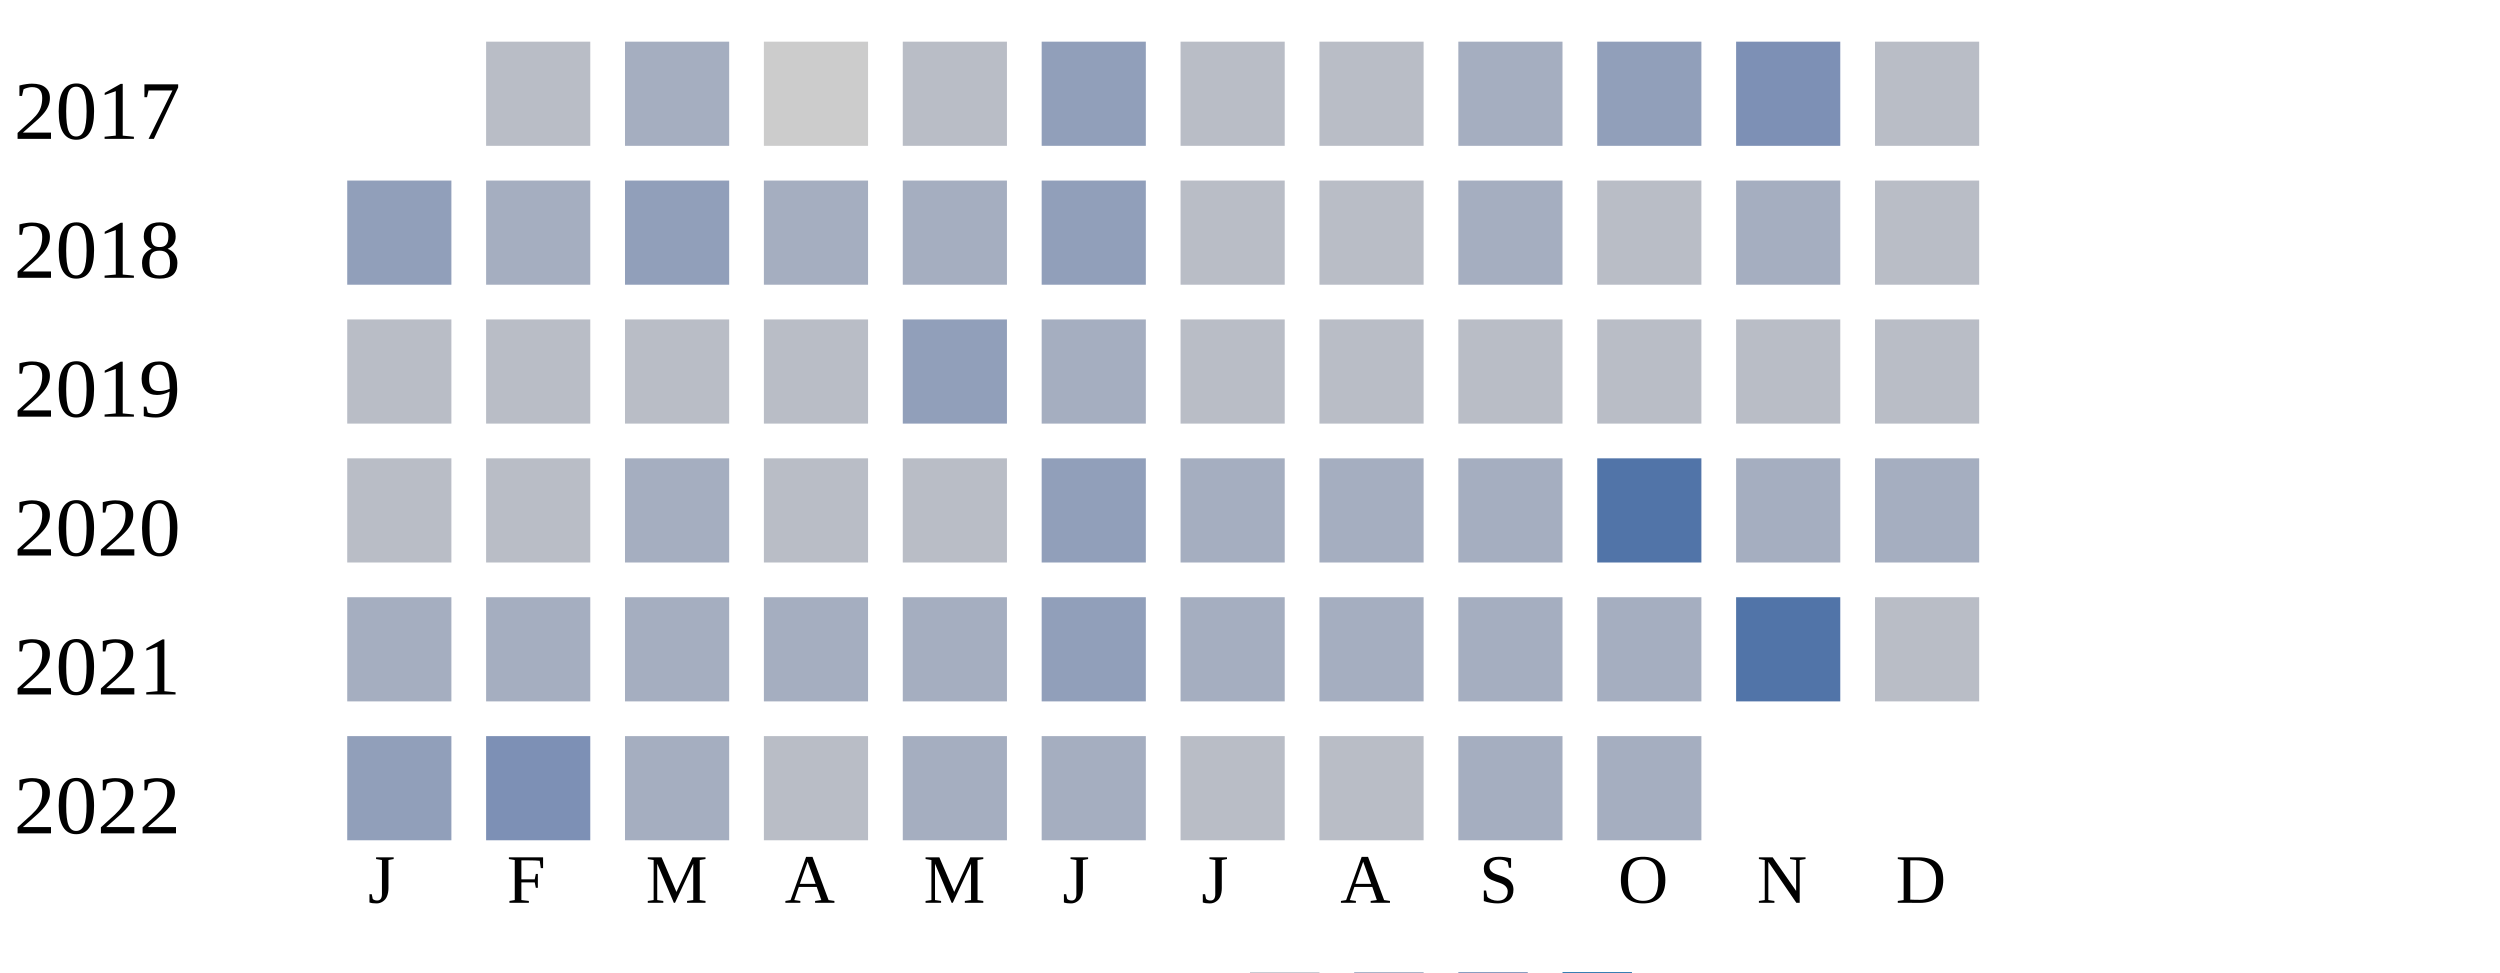
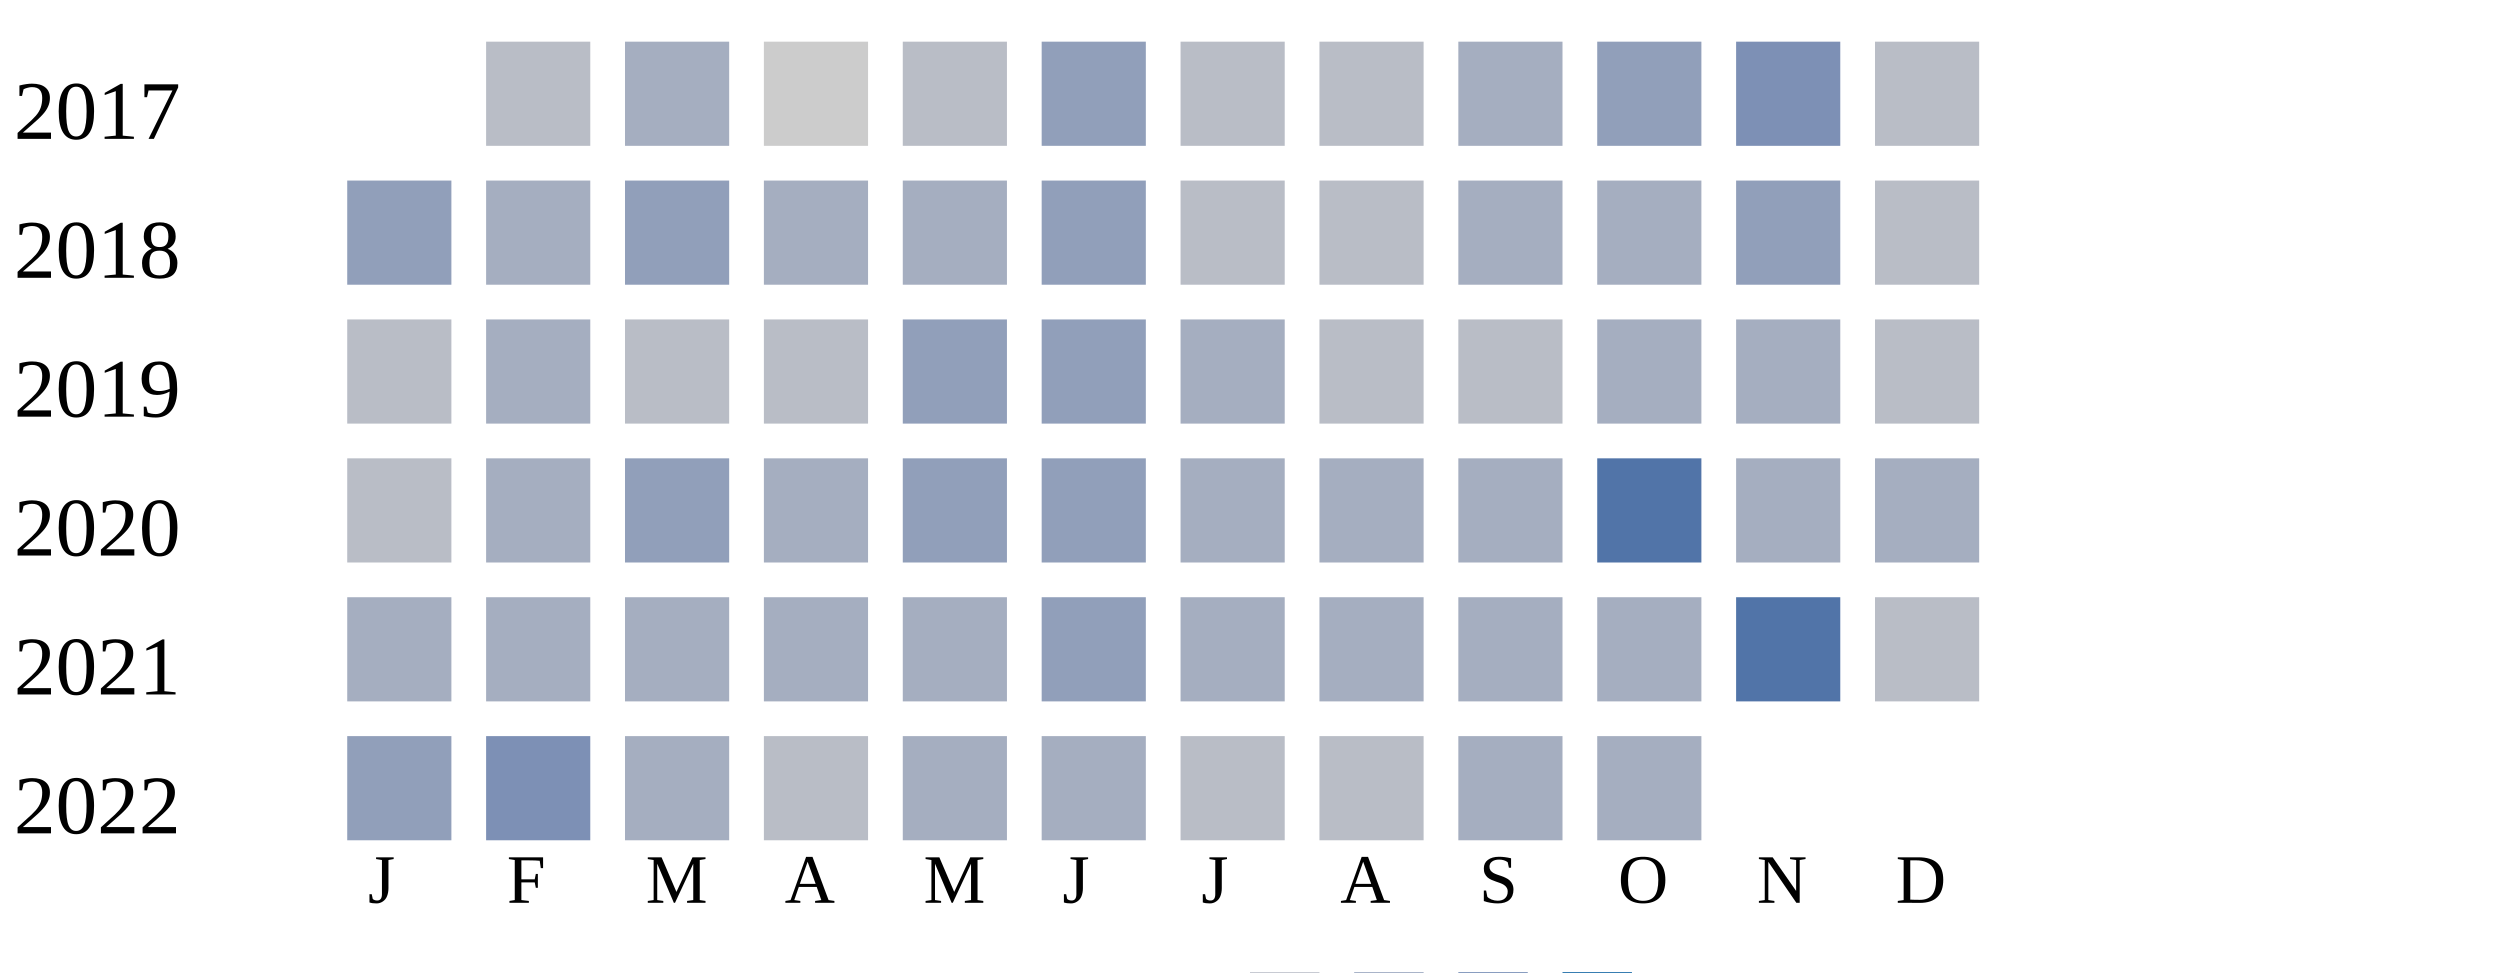
<svg xmlns="http://www.w3.org/2000/svg" width="360" height="140">
  <g transform="translate(0 0)">
    <text x="2" y="20">2017</text>
    <rect x="70" y="6" width="15" height="15" fill="#b9bdc6" />
    <rect x="90" y="6" width="15" height="15" fill="#a5aec0" />
    <rect x="110" y="6" width="15" height="15" fill="#cccccc" />
    <rect x="130" y="6" width="15" height="15" fill="#b9bdc6" />
    <rect x="150" y="6" width="15" height="15" fill="#919fba" />
    <rect x="170" y="6" width="15" height="15" fill="#b9bdc6" />
    <rect x="190" y="6" width="15" height="15" fill="#b9bdc6" />
    <rect x="210" y="6" width="15" height="15" fill="#a5aec0" />
    <rect x="230" y="6" width="15" height="15" fill="#919fba" />
    <rect x="250" y="6" width="15" height="15" fill="#7d90b5" />
    <rect x="270" y="6" width="15" height="15" fill="#b9bdc6" />
  </g>
  <g transform="translate(0 20)">
    <text x="2" y="20">2018</text>
    <rect x="50" y="6" width="15" height="15" fill="#919fba" />
    <rect x="70" y="6" width="15" height="15" fill="#a5aec0" />
    <rect x="90" y="6" width="15" height="15" fill="#919fba" />
    <rect x="110" y="6" width="15" height="15" fill="#a5aec0" />
    <rect x="130" y="6" width="15" height="15" fill="#a5aec0" />
    <rect x="150" y="6" width="15" height="15" fill="#919fba" />
    <rect x="170" y="6" width="15" height="15" fill="#b9bdc6" />
    <rect x="190" y="6" width="15" height="15" fill="#b9bdc6" />
    <rect x="210" y="6" width="15" height="15" fill="#a5aec0" />
-     <rect x="230" y="6" width="15" height="15" fill="#b9bdc6" />
-     <rect x="250" y="6" width="15" height="15" fill="#a5aec0" />
+     <rect x="230" y="6" width="15" height="15" fill="#a5aec0" />
+     <rect x="250" y="6" width="15" height="15" fill="#919fba" />
    <rect x="270" y="6" width="15" height="15" fill="#b9bdc6" />
  </g>
  <g transform="translate(0 40)">
    <text x="2" y="20">2019</text>
    <rect x="50" y="6" width="15" height="15" fill="#b9bdc6" />
-     <rect x="70" y="6" width="15" height="15" fill="#b9bdc6" />
+     <rect x="70" y="6" width="15" height="15" fill="#a5aec0" />
    <rect x="90" y="6" width="15" height="15" fill="#b9bdc6" />
    <rect x="110" y="6" width="15" height="15" fill="#b9bdc6" />
    <rect x="130" y="6" width="15" height="15" fill="#919fba" />
-     <rect x="150" y="6" width="15" height="15" fill="#a5aec0" />
-     <rect x="170" y="6" width="15" height="15" fill="#b9bdc6" />
+     <rect x="150" y="6" width="15" height="15" fill="#919fba" />
+     <rect x="170" y="6" width="15" height="15" fill="#a5aec0" />
    <rect x="190" y="6" width="15" height="15" fill="#b9bdc6" />
    <rect x="210" y="6" width="15" height="15" fill="#b9bdc6" />
-     <rect x="230" y="6" width="15" height="15" fill="#b9bdc6" />
-     <rect x="250" y="6" width="15" height="15" fill="#b9bdc6" />
+     <rect x="230" y="6" width="15" height="15" fill="#a5aec0" />
+     <rect x="250" y="6" width="15" height="15" fill="#a5aec0" />
    <rect x="270" y="6" width="15" height="15" fill="#b9bdc6" />
  </g>
  <g transform="translate(0 60)">
    <text x="2" y="20">2020</text>
    <rect x="50" y="6" width="15" height="15" fill="#b9bdc6" />
-     <rect x="70" y="6" width="15" height="15" fill="#b9bdc6" />
-     <rect x="90" y="6" width="15" height="15" fill="#a5aec0" />
-     <rect x="110" y="6" width="15" height="15" fill="#b9bdc6" />
-     <rect x="130" y="6" width="15" height="15" fill="#b9bdc6" />
+     <rect x="70" y="6" width="15" height="15" fill="#a5aec0" />
+     <rect x="90" y="6" width="15" height="15" fill="#919fba" />
+     <rect x="110" y="6" width="15" height="15" fill="#a5aec0" />
+     <rect x="130" y="6" width="15" height="15" fill="#919fba" />
    <rect x="150" y="6" width="15" height="15" fill="#919fba" />
    <rect x="170" y="6" width="15" height="15" fill="#a5aec0" />
    <rect x="190" y="6" width="15" height="15" fill="#a5aec0" />
    <rect x="210" y="6" width="15" height="15" fill="#a5aec0" />
    <rect x="230" y="6" width="15" height="15" fill="#5174a8" />
    <rect x="250" y="6" width="15" height="15" fill="#a5aec0" />
    <rect x="270" y="6" width="15" height="15" fill="#a5aec0" />
  </g>
  <g transform="translate(0 80)">
    <text x="2" y="20">2021</text>
    <rect x="50" y="6" width="15" height="15" fill="#a5aec0" />
    <rect x="70" y="6" width="15" height="15" fill="#a5aec0" />
    <rect x="90" y="6" width="15" height="15" fill="#a5aec0" />
    <rect x="110" y="6" width="15" height="15" fill="#a5aec0" />
    <rect x="130" y="6" width="15" height="15" fill="#a5aec0" />
    <rect x="150" y="6" width="15" height="15" fill="#919fba" />
    <rect x="170" y="6" width="15" height="15" fill="#a5aec0" />
    <rect x="190" y="6" width="15" height="15" fill="#a5aec0" />
    <rect x="210" y="6" width="15" height="15" fill="#a5aec0" />
    <rect x="230" y="6" width="15" height="15" fill="#a5aec0" />
    <rect x="250" y="6" width="15" height="15" fill="#5174a8" />
    <rect x="270" y="6" width="15" height="15" fill="#b9bdc6" />
  </g>
  <g transform="translate(0 100)">
    <text x="2" y="20">2022</text>
    <rect x="50" y="6" width="15" height="15" fill="#919fba" />
    <rect x="70" y="6" width="15" height="15" fill="#7d90b5" />
    <rect x="90" y="6" width="15" height="15" fill="#a5aec0" />
    <rect x="110" y="6" width="15" height="15" fill="#b9bdc6" />
    <rect x="130" y="6" width="15" height="15" fill="#a5aec0" />
    <rect x="150" y="6" width="15" height="15" fill="#a5aec0" />
    <rect x="170" y="6" width="15" height="15" fill="#b9bdc6" />
    <rect x="190" y="6" width="15" height="15" fill="#b9bdc6" />
    <rect x="210" y="6" width="15" height="15" fill="#a5aec0" />
    <rect x="230" y="6" width="15" height="15" fill="#a5aec0" />
  </g>
  <text style="font-size: 10px; text-align: center" x="53" y="130">J</text>
  <text style="font-size: 10px; text-align: center" x="73" y="130">F</text>
  <text style="font-size: 10px; text-align: center" x="93" y="130">M</text>
  <text style="font-size: 10px; text-align: center" x="113" y="130">A</text>
  <text style="font-size: 10px; text-align: center" x="133" y="130">M</text>
  <text style="font-size: 10px; text-align: center" x="153" y="130">J</text>
  <text style="font-size: 10px; text-align: center" x="173" y="130">J</text>
  <text style="font-size: 10px; text-align: center" x="193" y="130">A</text>
  <text style="font-size: 10px; text-align: center" x="213" y="130">S</text>
  <text style="font-size: 10px; text-align: center" x="233" y="130">O</text>
  <text style="font-size: 10px; text-align: center" x="253" y="130">N</text>
  <text style="font-size: 10px; text-align: center" x="273" y="130">D</text>
  <text style="font-size: 10px;" x="155" y="149">Less</text>
  <rect fill="#b9bdc6" width="10" height="10" x="180" y="140" />
  <rect fill="#919fba" width="10" height="10" x="195" y="140" />
  <rect fill="#6882ae" width="10" height="10" x="210" y="140" />
  <rect fill="#005a9c" width="10" height="10" x="225" y="140" />
  <text x="240" y="149" style="font-size: 10px;">More</text>
</svg>
